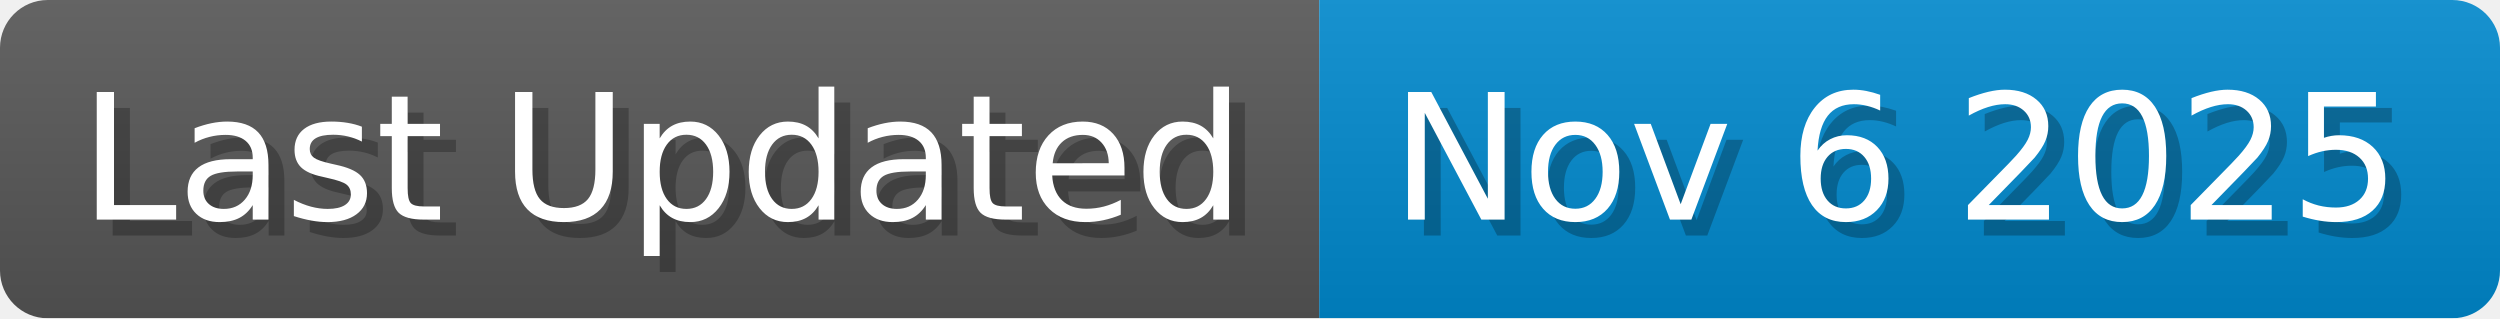
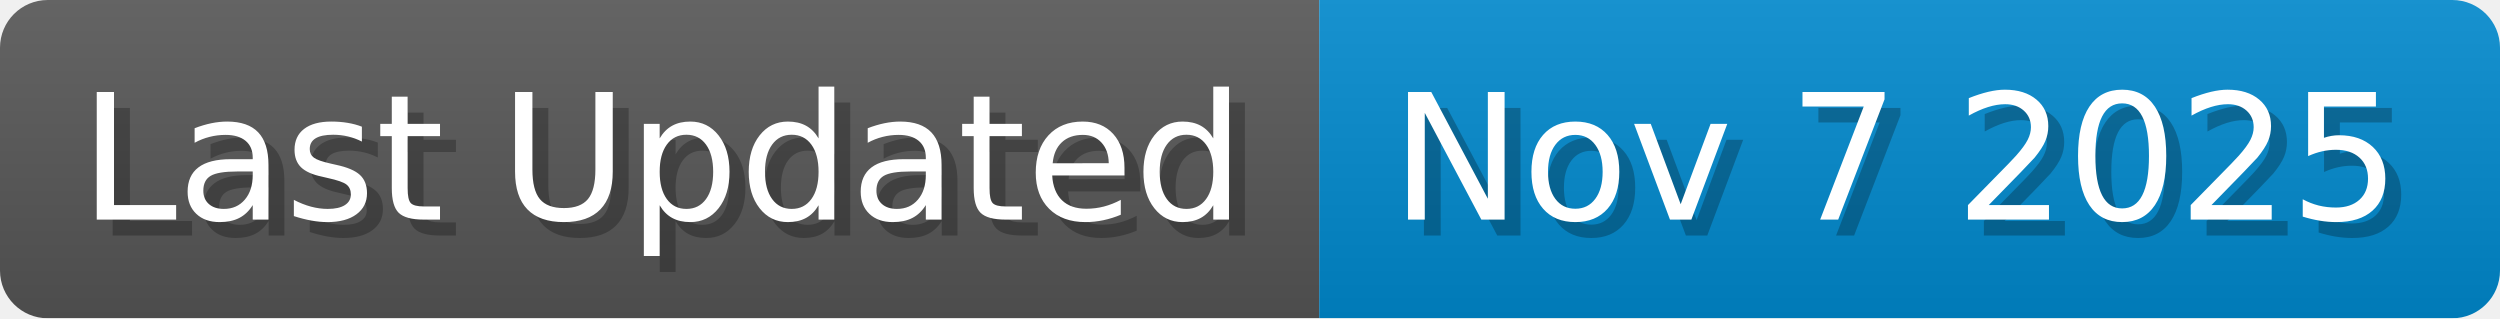
<svg xmlns="http://www.w3.org/2000/svg" width="157.1" height="20" viewBox="0 0 1571 200">
  <linearGradient id="a" x2="0" y2="100%">
    <stop offset="0" stop-opacity=".1" stop-color="#EEE" />
    <stop offset="1" stop-opacity=".1" />
  </linearGradient>
  <mask id="m">
    <rect width="1571" height="200" rx="30" fill="#FFF" />
  </mask>
  <g mask="url(#m)">
    <rect width="829" height="200" fill="#555" />
    <rect width="742" height="200" fill="#08C" x="829" />
    <rect width="1571" height="200" fill="url(#a)" />
  </g>
  <g fill="#fff" text-anchor="start" font-family="Verdana,DejaVu Sans,sans-serif" font-size="110">
    <text x="60" y="148" textLength="729" fill="#000" opacity="0.25">Last Updated</text>
    <text x="50" y="138" textLength="729">Last Updated</text>
-     <text x="884" y="148" textLength="642" fill="#000" opacity="0.25">Nov 6 2025</text>
-     <text x="874" y="138" textLength="642">Nov 6 2025</text>
+     <text x="884" y="148" textLength="642" fill="#000" opacity="0.25">Nov 7 2025</text>
+     <text x="874" y="138" textLength="642">Nov 7 2025</text>
  </g>
</svg>
